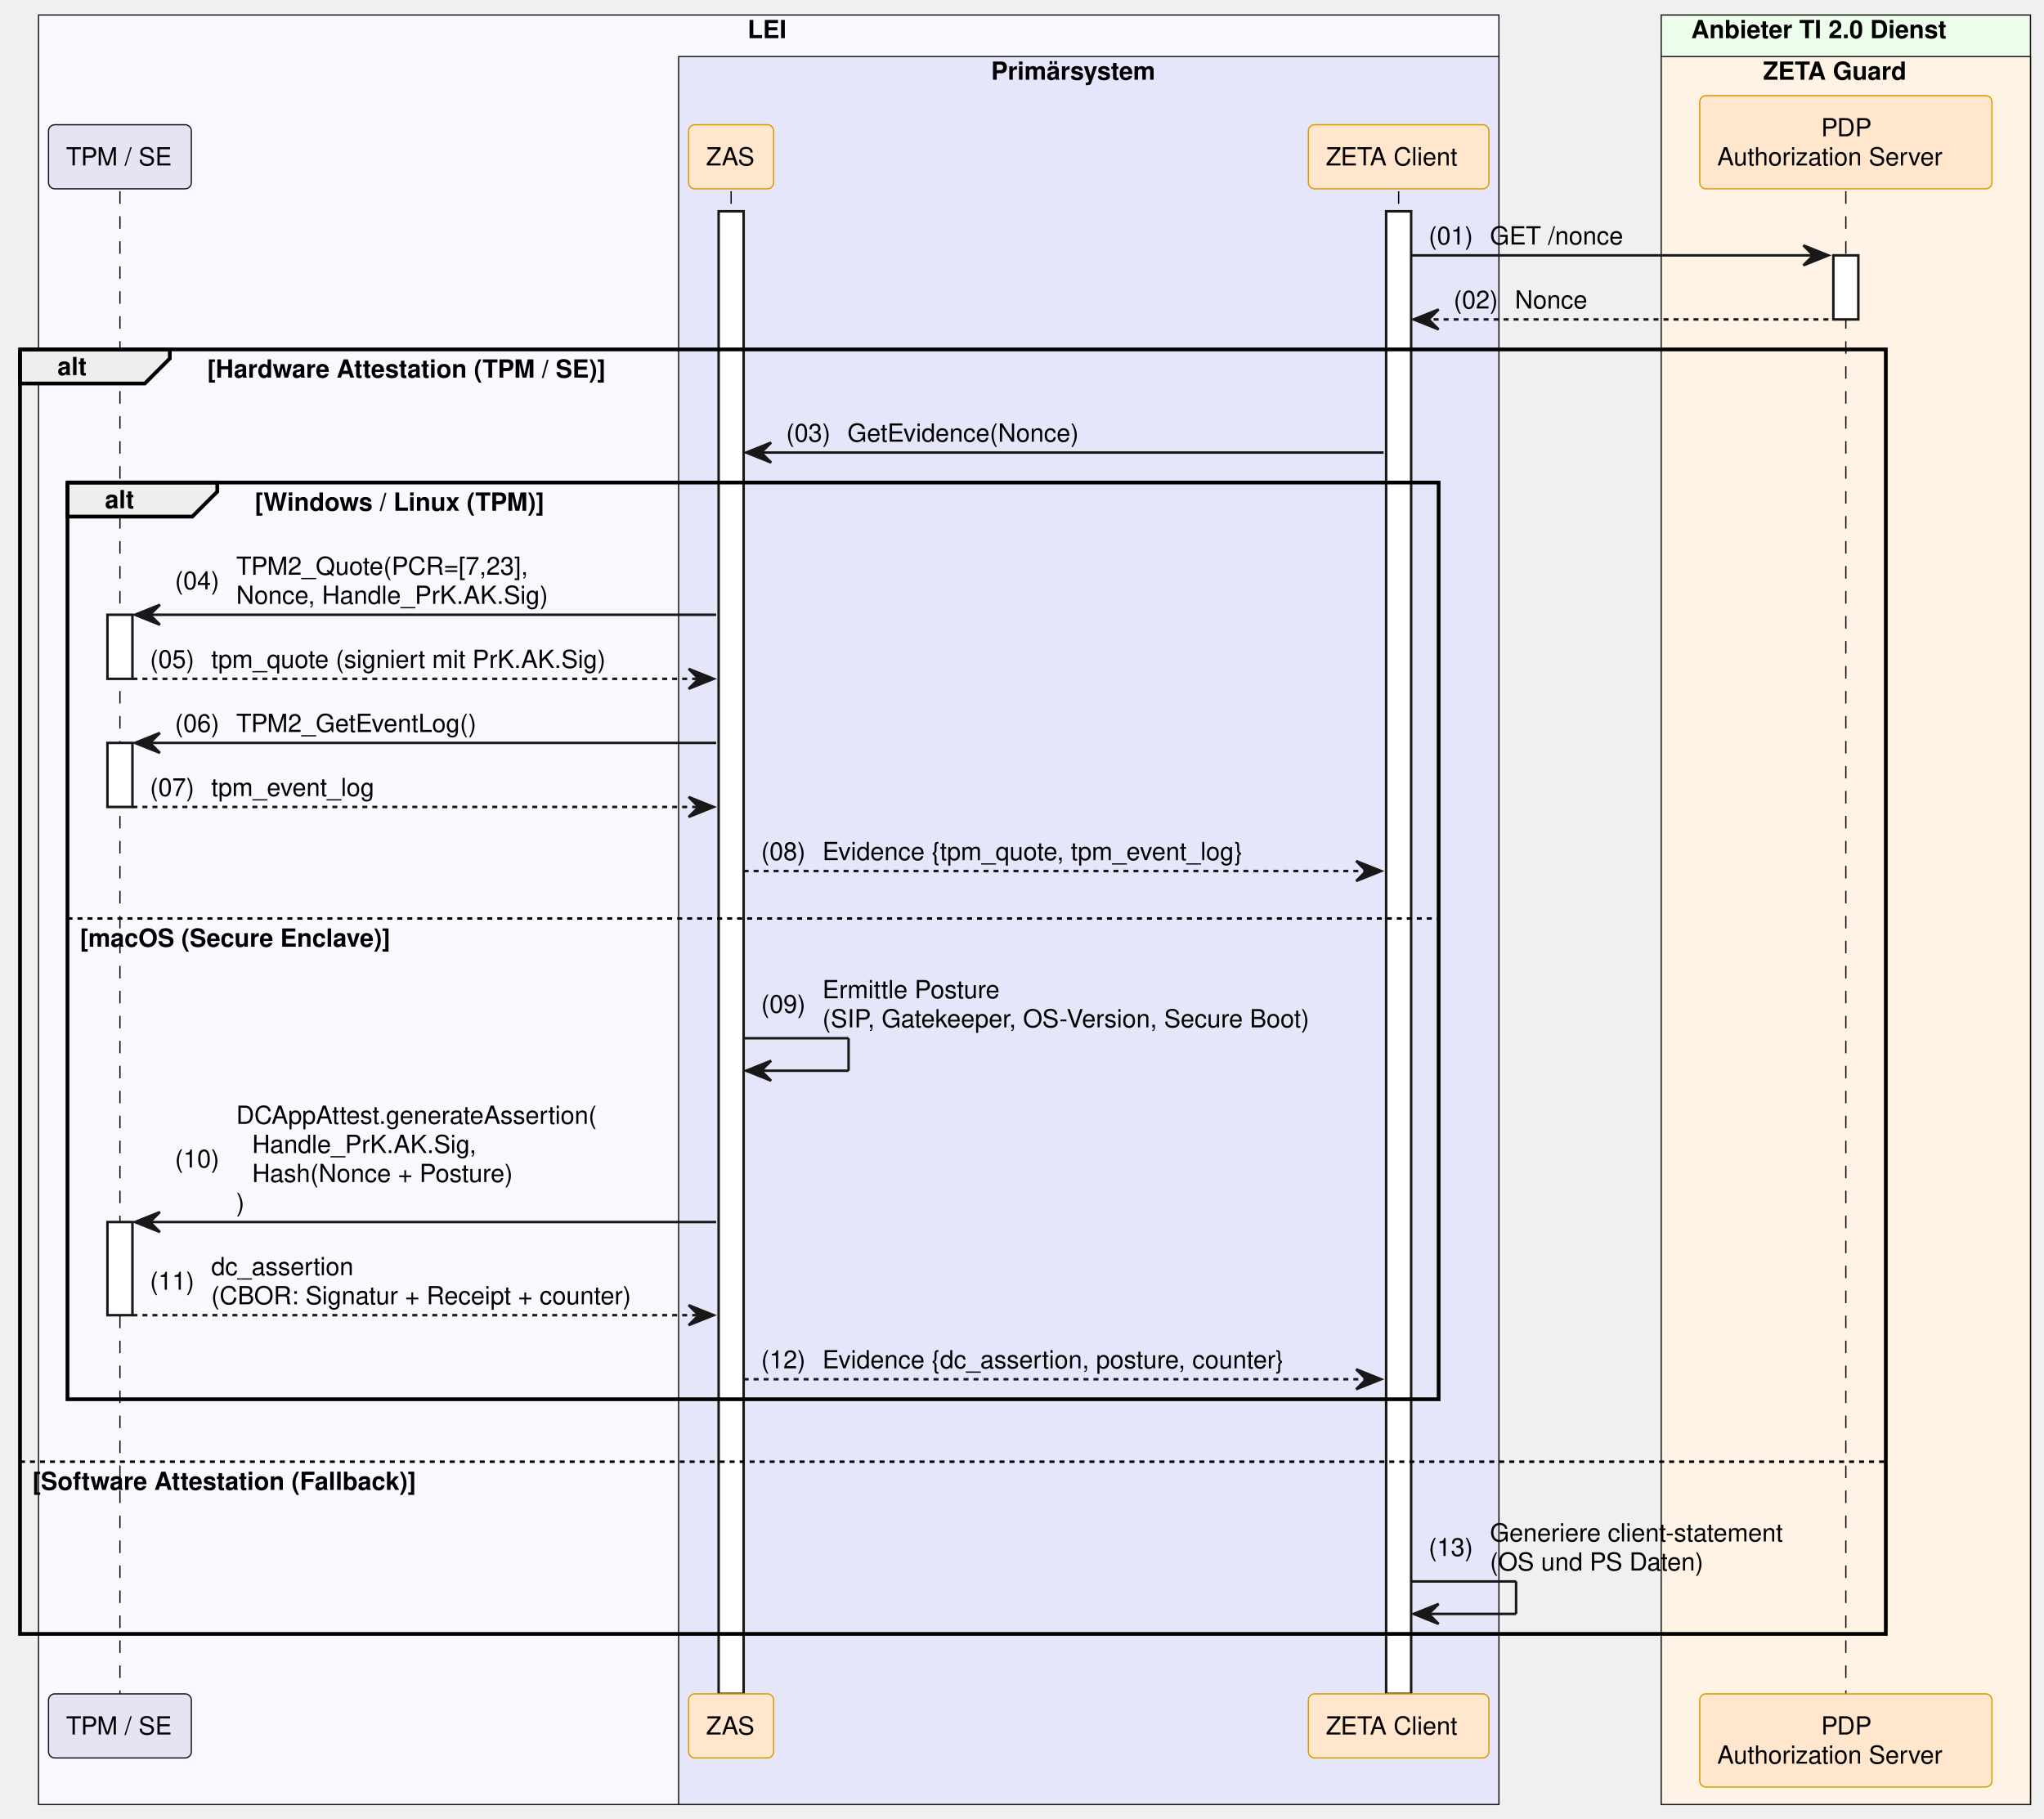
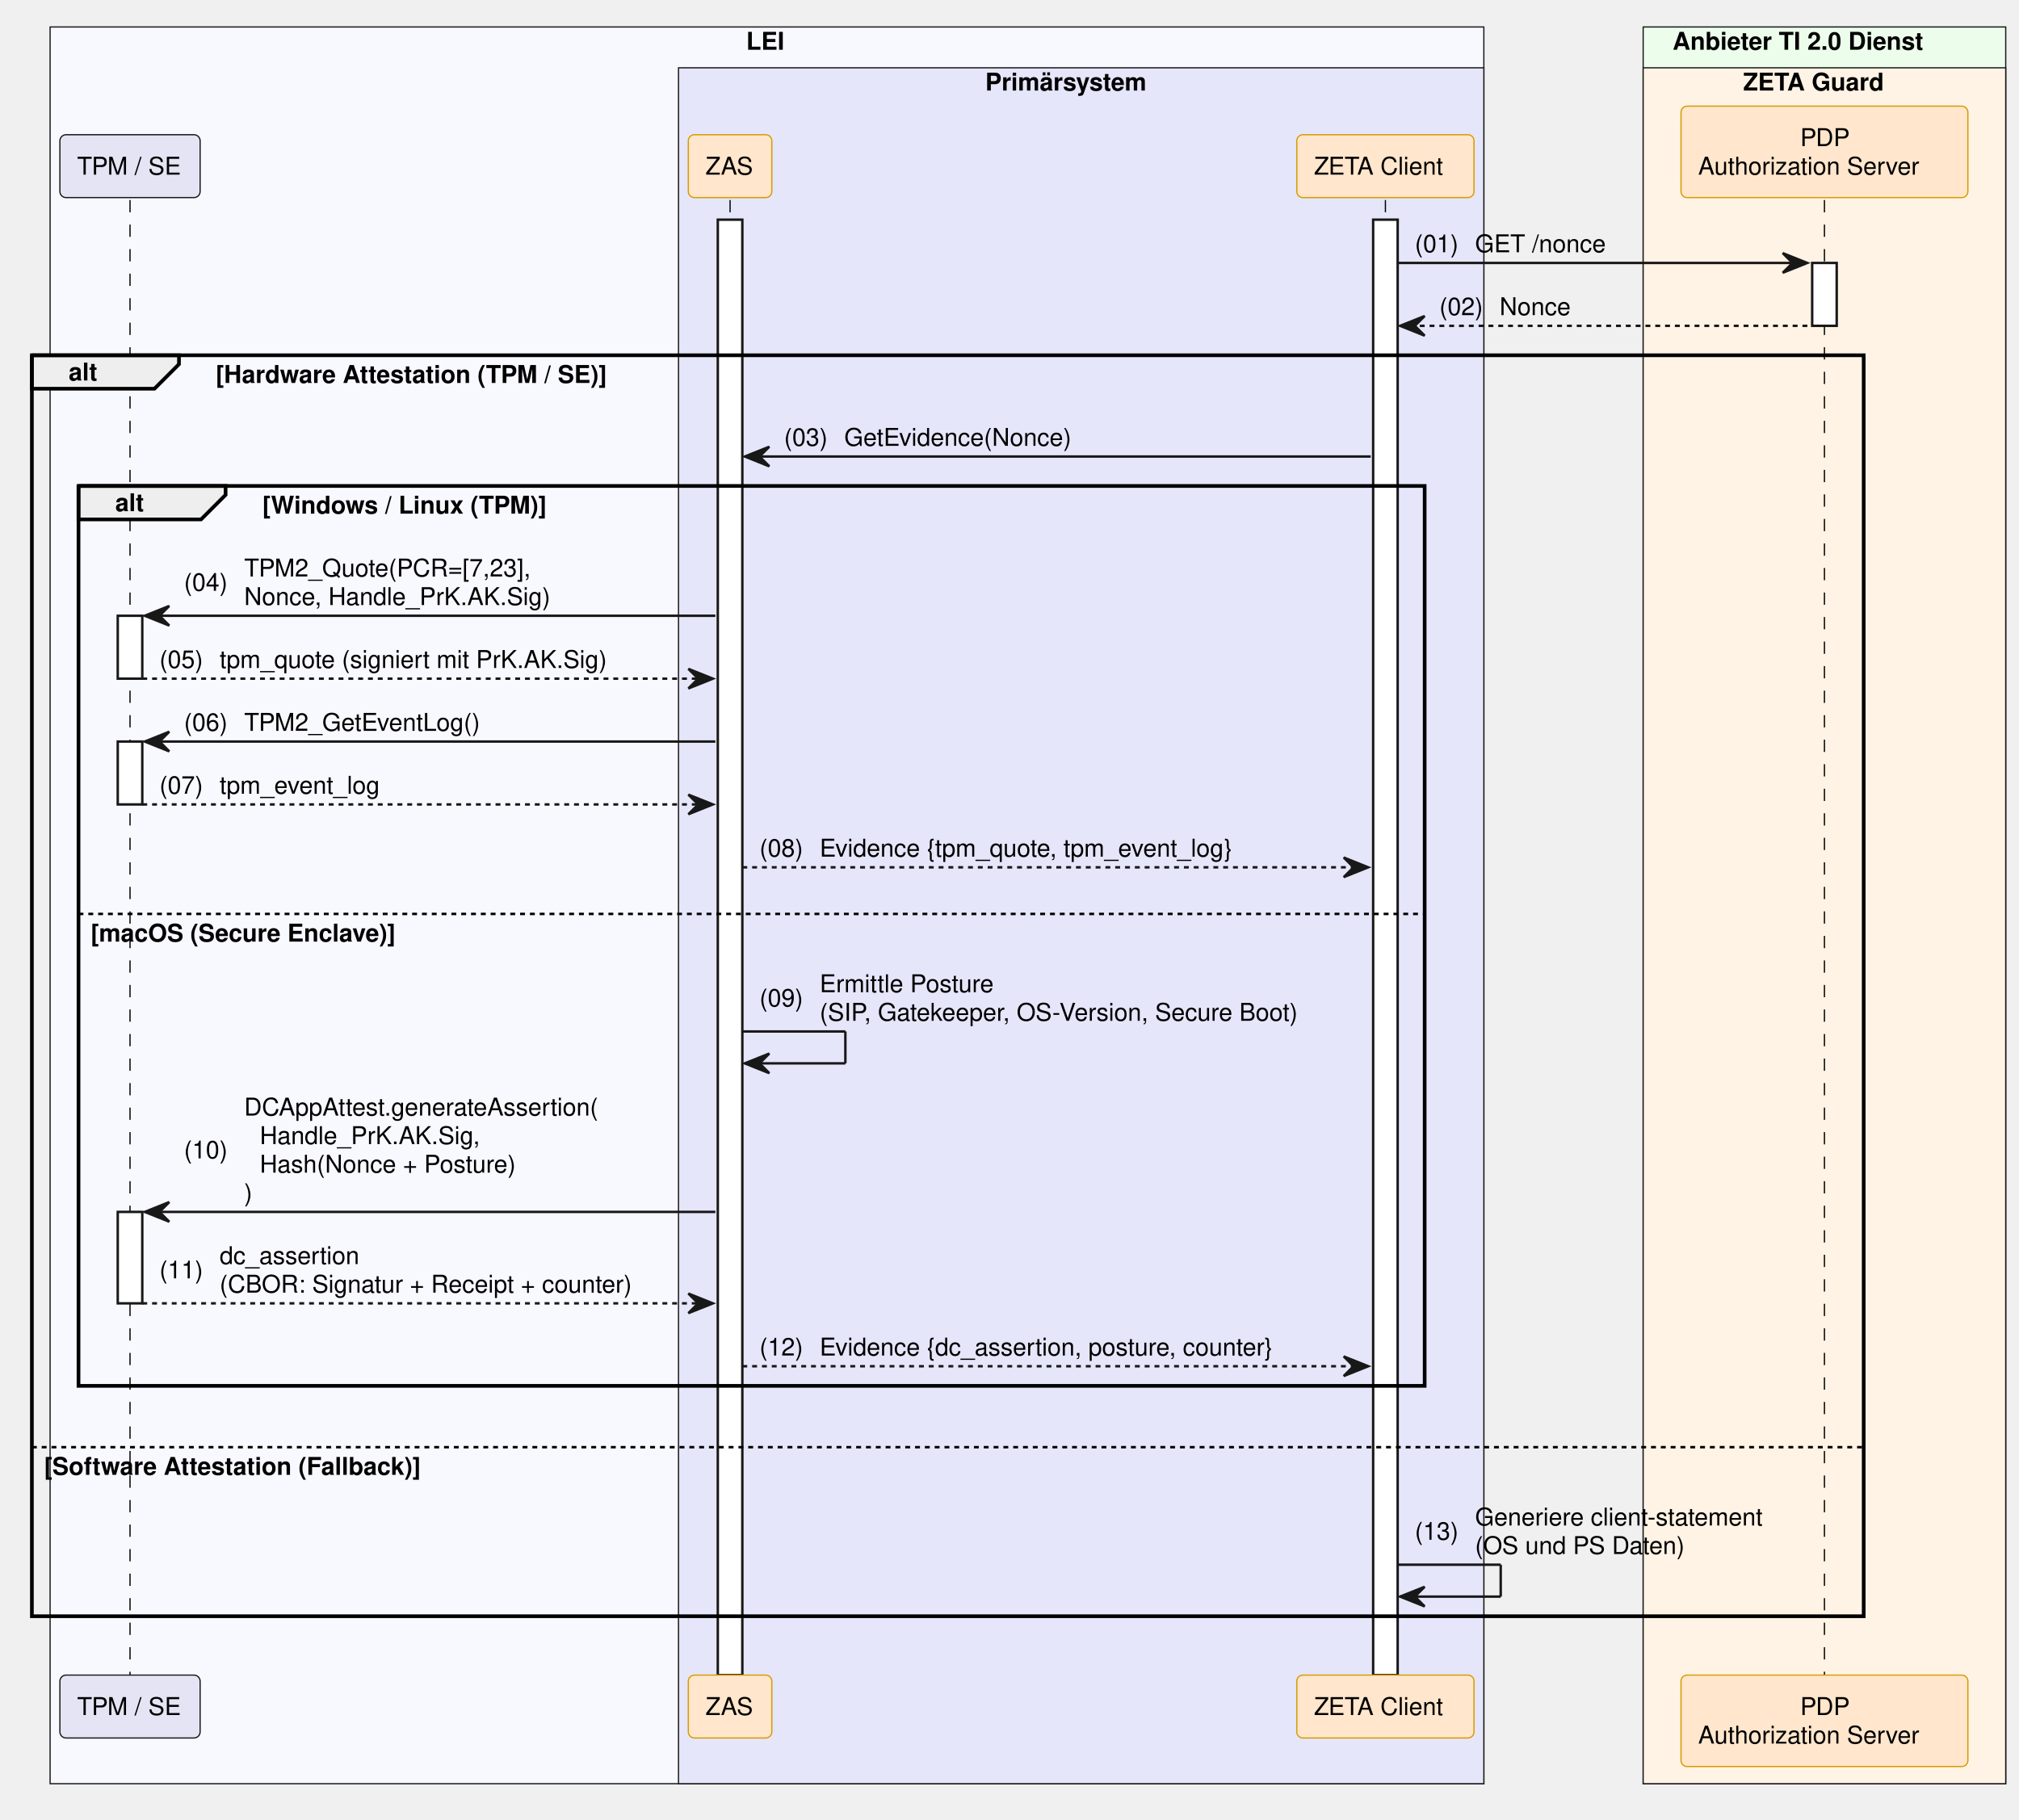
- <svg xmlns="http://www.w3.org/2000/svg" contentStyleType="text/css" data-diagram-type="SEQUENCE" height="728px" preserveAspectRatio="none" style="width:818px;height:728px;background:#FFFFFF;" version="1.1" viewBox="0 0 818 728" width="818px" zoomAndPan="magnify">
+ <svg xmlns="http://www.w3.org/2000/svg" contentStyleType="text/css" data-diagram-type="SEQUENCE" height="742px" preserveAspectRatio="none" style="width:823px;height:742px;background:#FFFFFF;" version="1.1" viewBox="0 0 823 742" width="823px" zoomAndPan="magnify">
  <defs />
  <g>
-     <rect fill="#F8F8FF" height="716.219" style="stroke:#181818;stroke-width:0.5;" width="584.436" x="15.42" y="6" />
-     <text fill="#000000" font-family="Helvetica" font-size="10" font-weight="bold" x="299.176" y="15.282">LEI</text>
-     <rect fill="#E6E6FA" height="699.578" style="stroke:#181818;stroke-width:0.5;" width="328.279" x="271.577" y="22.641" />
-     <text fill="#000000" font-family="Helvetica" font-size="10" font-weight="bold" x="396.62" y="31.923">Primärsystem</text>
-     <rect fill="#EDFDEC" height="716.219" style="stroke:#181818;stroke-width:0.5;" width="147.784" x="664.802" y="6" />
-     <text fill="#000000" font-family="Helvetica" font-size="10" font-weight="bold" x="676.802" y="15.282">Anbieter TI 2.0 Dienst</text>
-     <rect fill="#FFF3E5" height="699.578" style="stroke:#181818;stroke-width:0.5;" width="147.784" x="664.802" y="22.641" />
-     <text fill="#000000" font-family="Helvetica" font-size="10" font-weight="bold" x="705.55" y="31.923">ZETA Guard</text>
+     <rect fill="#F8F8FF" height="716.219" style="stroke:#181818;stroke-width:0.5;" width="584.436" x="20.42" y="11" />
+     <text fill="#000000" font-family="Helvetica" font-size="10" font-weight="700" x="304.176" y="20.282">LEI</text>
+     <rect fill="#E6E6FA" height="699.578" style="stroke:#181818;stroke-width:0.5;" width="328.279" x="276.577" y="27.641" />
+     <text fill="#000000" font-family="Helvetica" font-size="10" font-weight="700" x="401.62" y="36.923">Primärsystem</text>
+     <rect fill="#EDFDEC" height="716.219" style="stroke:#181818;stroke-width:0.5;" width="147.784" x="669.802" y="11" />
+     <text fill="#000000" font-family="Helvetica" font-size="10" font-weight="700" x="681.802" y="20.282">Anbieter TI 2.0 Dienst</text>
+     <rect fill="#FFF3E5" height="699.578" style="stroke:#181818;stroke-width:0.5;" width="147.784" x="669.802" y="27.641" />
+     <text fill="#000000" font-family="Helvetica" font-size="10" font-weight="700" x="710.55" y="36.923">ZETA Guard</text>
    <g>
-       <rect fill="#000000" fill-opacity="0" height="601.375" width="8" x="44.5" y="76.562" />
-       <line style="stroke:#000000;stroke-width:0.5;stroke-dasharray:5,5;" x1="48" x2="48" y1="76.562" y2="677.938" />
+       <rect fill="#000000" fill-opacity="0" height="601.375" width="8" x="49.5" y="81.562" />
+       <line style="stroke:#000000;stroke-width:0.5;stroke-dasharray:5,5;" x1="53" x2="53" y1="81.562" y2="682.938" />
    </g>
    <g>
-       <rect fill="#FFFFFF" height="25.641" style="stroke:#181818;stroke-width:1;" width="10" x="43" y="246.047" />
+       <rect fill="#FFFFFF" height="25.641" style="stroke:#181818;stroke-width:1;" width="10" x="48" y="251.047" />
    </g>
    <g>
-       <rect fill="#FFFFFF" height="25.641" style="stroke:#181818;stroke-width:1;" width="10" x="43" y="297.328" />
+       <rect fill="#FFFFFF" height="25.641" style="stroke:#181818;stroke-width:1;" width="10" x="48" y="302.328" />
    </g>
    <g>
-       <rect fill="#FFFFFF" height="37.281" style="stroke:#181818;stroke-width:1;" width="10" x="43" y="489.094" />
+       <rect fill="#FFFFFF" height="37.281" style="stroke:#181818;stroke-width:1;" width="10" x="48" y="494.094" />
    </g>
    <g>
-       <rect fill="#000000" fill-opacity="0" height="601.375" width="8" x="289.097" y="76.562" />
-       <line style="stroke:#000000;stroke-width:0.5;stroke-dasharray:5,5;" x1="292.597" x2="292.597" y1="76.562" y2="677.938" />
+       <rect fill="#000000" fill-opacity="0" height="601.375" width="8" x="294.097" y="81.562" />
+       <line style="stroke:#000000;stroke-width:0.5;stroke-dasharray:5,5;" x1="297.597" x2="297.597" y1="81.562" y2="682.938" />
    </g>
    <g>
-       <rect fill="#FFFFFF" height="593.375" style="stroke:#181818;stroke-width:1;" width="10" x="287.597" y="84.562" />
+       <rect fill="#FFFFFF" height="593.375" style="stroke:#181818;stroke-width:1;" width="10" x="292.597" y="89.562" />
    </g>
    <g>
-       <rect fill="#000000" fill-opacity="0" height="601.375" width="8" x="556.232" y="76.562" />
-       <line style="stroke:#000000;stroke-width:0.5;stroke-dasharray:5,5;" x1="559.732" x2="559.732" y1="76.562" y2="677.938" />
+       <rect fill="#000000" fill-opacity="0" height="601.375" width="8" x="561.232" y="81.562" />
+       <line style="stroke:#000000;stroke-width:0.5;stroke-dasharray:5,5;" x1="564.732" x2="564.732" y1="81.562" y2="682.938" />
    </g>
    <g>
-       <rect fill="#FFFFFF" height="593.375" style="stroke:#181818;stroke-width:1;" width="10" x="554.732" y="84.562" />
+       <rect fill="#FFFFFF" height="593.375" style="stroke:#181818;stroke-width:1;" width="10" x="559.732" y="89.562" />
    </g>
    <g>
-       <rect fill="#000000" fill-opacity="0" height="601.375" width="8" x="735.194" y="76.562" />
-       <line style="stroke:#000000;stroke-width:0.5;stroke-dasharray:5,5;" x1="738.694" x2="738.694" y1="76.562" y2="677.938" />
+       <rect fill="#000000" fill-opacity="0" height="601.375" width="8" x="740.194" y="81.562" />
+       <line style="stroke:#000000;stroke-width:0.5;stroke-dasharray:5,5;" x1="743.694" x2="743.694" y1="81.562" y2="682.938" />
    </g>
    <g>
-       <rect fill="#FFFFFF" height="25.641" style="stroke:#181818;stroke-width:1;" width="10" x="733.694" y="102.203" />
+       <rect fill="#FFFFFF" height="25.641" style="stroke:#181818;stroke-width:1;" width="10" x="738.694" y="107.203" />
    </g>
-     <rect fill="#E4E4F4" height="25.641" rx="2.5" ry="2.5" style="stroke:#181818;stroke-width:0.5;" width="57.159" x="19.42" y="49.922" />
-     <text fill="#000000" font-family="Helvetica" font-size="10" x="26.42" y="66.204">TPM / SE</text>
-     <rect fill="#FFE6CC" height="25.641" rx="2.5" ry="2.5" style="stroke:#D79B00;stroke-width:0.5;" width="34.039" x="275.577" y="49.922" />
-     <text fill="#000000" font-family="Helvetica" font-size="10" x="282.577" y="66.204">ZAS</text>
-     <rect fill="#FFE6CC" height="25.641" rx="2.5" ry="2.5" style="stroke:#D79B00;stroke-width:0.5;" width="72.247" x="523.609" y="49.922" />
-     <text fill="#000000" font-family="Helvetica" font-size="10" x="530.609" y="66.204">ZETA Client</text>
-     <rect fill="#FFE6CC" height="37.281" rx="2.5" ry="2.5" style="stroke:#D79B00;stroke-width:0.5;" width="116.949" x="680.22" y="38.281" />
-     <text fill="#000000" font-family="Helvetica" font-size="10" x="728.814" y="54.563">PDP</text>
-     <text fill="#000000" font-family="Helvetica" font-size="10" x="687.22" y="66.204">Authorization Server</text>
-     <rect fill="#E4E4F4" height="25.641" rx="2.5" ry="2.5" style="stroke:#181818;stroke-width:0.5;" width="57.159" x="19.42" y="677.938" />
-     <text fill="#000000" font-family="Helvetica" font-size="10" x="26.42" y="694.22">TPM / SE</text>
-     <rect fill="#FFE6CC" height="25.641" rx="2.5" ry="2.5" style="stroke:#D79B00;stroke-width:0.5;" width="34.039" x="275.577" y="677.938" />
-     <text fill="#000000" font-family="Helvetica" font-size="10" x="282.577" y="694.22">ZAS</text>
-     <rect fill="#FFE6CC" height="25.641" rx="2.5" ry="2.5" style="stroke:#D79B00;stroke-width:0.5;" width="72.247" x="523.609" y="677.938" />
-     <text fill="#000000" font-family="Helvetica" font-size="10" x="530.609" y="694.22">ZETA Client</text>
-     <rect fill="#FFE6CC" height="37.281" rx="2.5" ry="2.5" style="stroke:#D79B00;stroke-width:0.5;" width="116.949" x="680.22" y="677.938" />
-     <text fill="#000000" font-family="Helvetica" font-size="10" x="728.814" y="694.22">PDP</text>
-     <text fill="#000000" font-family="Helvetica" font-size="10" x="687.22" y="705.86">Authorization Server</text>
-     <polygon fill="#181818" points="721.694,98.203,731.694,102.203,721.694,106.203,725.694,102.203" style="stroke:#181818;stroke-width:1;" />
-     <line style="stroke:#181818;stroke-width:1;" x1="564.732" x2="727.694" y1="102.203" y2="102.203" />
-     <text fill="#000000" font-family="Helvetica" font-size="10" x="571.732" y="97.845">(01)</text>
-     <text fill="#000000" font-family="Helvetica" font-size="10" x="596.26" y="97.845">GET /nonce</text>
-     <polygon fill="#181818" points="575.732,123.844,565.732,127.844,575.732,131.844,571.732,127.844" style="stroke:#181818;stroke-width:1;" />
-     <line style="stroke:#181818;stroke-width:1;stroke-dasharray:2,2;" x1="569.732" x2="732.694" y1="127.844" y2="127.844" />
-     <text fill="#000000" font-family="Helvetica" font-size="10" x="581.732" y="123.485">(02)</text>
-     <text fill="#000000" font-family="Helvetica" font-size="10" x="606.26" y="123.485">Nonce</text>
-     <path d="M8,139.844 L67.956,139.844 L67.956,143.484 L57.956,153.484 L8,153.484 L8,139.844" fill="#EEEEEE" style="stroke:#000000;stroke-width:1.5;" />
-     <rect fill="none" height="514.094" style="stroke:#000000;stroke-width:1.5;" width="746.694" x="8" y="139.844" />
-     <text fill="#000000" font-family="Helvetica" font-size="10" font-weight="bold" x="23" y="150.126">alt</text>
-     <text fill="#000000" font-family="Helvetica" font-size="10" font-weight="bold" x="82.956" y="151.126">[Hardware Attestation (TPM / SE)]</text>
-     <line style="stroke:#000000;stroke-width:1;stroke-dasharray:2,2;" x1="8" x2="754.694" y1="585.016" y2="585.016" />
-     <text fill="#000000" font-family="Helvetica" font-size="10" font-weight="bold" x="13" y="596.298">[Software Attestation (Fallback)]</text>
-     <polygon fill="#181818" points="308.597,177.125,298.597,181.125,308.597,185.125,304.597,181.125" style="stroke:#181818;stroke-width:1;" />
-     <line style="stroke:#181818;stroke-width:1;" x1="302.597" x2="553.732" y1="181.125" y2="181.125" />
-     <text fill="#000000" font-family="Helvetica" font-size="10" x="314.597" y="176.767">(03)</text>
-     <text fill="#000000" font-family="Helvetica" font-size="10" x="339.124" y="176.767">GetEvidence(Nonce)</text>
-     <path d="M27,193.125 L86.956,193.125 L86.956,196.766 L76.956,206.766 L27,206.766 L27,193.125" fill="#EEEEEE" style="stroke:#000000;stroke-width:1.5;" />
-     <rect fill="none" height="366.891" style="stroke:#000000;stroke-width:1.5;" width="548.732" x="27" y="193.125" />
-     <text fill="#000000" font-family="Helvetica" font-size="10" font-weight="bold" x="42" y="203.407">alt</text>
-     <text fill="#000000" font-family="Helvetica" font-size="10" font-weight="bold" x="101.956" y="204.407">[Windows / Linux (TPM)]</text>
-     <line style="stroke:#000000;stroke-width:1;stroke-dasharray:2,2;" x1="27" x2="575.732" y1="367.609" y2="367.609" />
-     <text fill="#000000" font-family="Helvetica" font-size="10" font-weight="bold" x="32" y="378.892">[macOS (Secure Enclave)]</text>
-     <polygon fill="#181818" points="64,242.047,54,246.047,64,250.047,60,246.047" style="stroke:#181818;stroke-width:1;" />
-     <line style="stroke:#181818;stroke-width:1;" x1="58" x2="286.597" y1="246.047" y2="246.047" />
-     <text fill="#000000" font-family="Helvetica" font-size="10" x="70" y="235.868">(04)</text>
-     <text fill="#000000" font-family="Helvetica" font-size="10" x="94.527" y="230.048">TPM2_Quote(PCR=[7,23],</text>
-     <text fill="#000000" font-family="Helvetica" font-size="10" x="94.527" y="241.689">Nonce, Handle_PrK.AK.Sig)</text>
-     <polygon fill="#181818" points="275.597,267.688,285.597,271.688,275.597,275.688,279.597,271.688" style="stroke:#181818;stroke-width:1;" />
-     <line style="stroke:#181818;stroke-width:1;stroke-dasharray:2,2;" x1="53" x2="281.597" y1="271.688" y2="271.688" />
-     <text fill="#000000" font-family="Helvetica" font-size="10" x="60" y="267.329">(05)</text>
-     <text fill="#000000" font-family="Helvetica" font-size="10" x="84.527" y="267.329">tpm_quote (signiert mit PrK.AK.Sig)</text>
-     <polygon fill="#181818" points="64,293.328,54,297.328,64,301.328,60,297.328" style="stroke:#181818;stroke-width:1;" />
-     <line style="stroke:#181818;stroke-width:1;" x1="58" x2="286.597" y1="297.328" y2="297.328" />
-     <text fill="#000000" font-family="Helvetica" font-size="10" x="70" y="292.97">(06)</text>
-     <text fill="#000000" font-family="Helvetica" font-size="10" x="94.527" y="292.97">TPM2_GetEventLog()</text>
-     <polygon fill="#181818" points="275.597,318.969,285.597,322.969,275.597,326.969,279.597,322.969" style="stroke:#181818;stroke-width:1;" />
-     <line style="stroke:#181818;stroke-width:1;stroke-dasharray:2,2;" x1="53" x2="281.597" y1="322.969" y2="322.969" />
-     <text fill="#000000" font-family="Helvetica" font-size="10" x="60" y="318.61">(07)</text>
-     <text fill="#000000" font-family="Helvetica" font-size="10" x="84.527" y="318.61">tpm_event_log</text>
-     <polygon fill="#181818" points="542.732,344.609,552.732,348.609,542.732,352.609,546.732,348.609" style="stroke:#181818;stroke-width:1;" />
-     <line style="stroke:#181818;stroke-width:1;stroke-dasharray:2,2;" x1="297.597" x2="548.732" y1="348.609" y2="348.609" />
-     <text fill="#000000" font-family="Helvetica" font-size="10" x="304.597" y="344.251">(08)</text>
-     <text fill="#000000" font-family="Helvetica" font-size="10" x="329.124" y="344.251">Evidence {tpm_quote, tpm_event_log}</text>
-     <line style="stroke:#181818;stroke-width:1;" x1="297.597" x2="339.597" y1="415.531" y2="415.531" />
-     <line style="stroke:#181818;stroke-width:1;" x1="339.597" x2="339.597" y1="415.531" y2="428.531" />
-     <line style="stroke:#181818;stroke-width:1;" x1="298.597" x2="339.597" y1="428.531" y2="428.531" />
-     <polygon fill="#181818" points="308.597,424.531,298.597,428.531,308.597,432.531,304.597,428.531" style="stroke:#181818;stroke-width:1;" />
-     <text fill="#000000" font-family="Helvetica" font-size="10" x="304.597" y="405.353">(09)</text>
-     <text fill="#000000" font-family="Helvetica" font-size="10" x="329.124" y="399.532">Ermittle Posture</text>
-     <text fill="#000000" font-family="Helvetica" font-size="10" x="329.124" y="411.173">(SIP, Gatekeeper, OS-Version, Secure Boot)</text>
-     <polygon fill="#181818" points="64,485.094,54,489.094,64,493.094,60,489.094" style="stroke:#181818;stroke-width:1;" />
-     <line style="stroke:#181818;stroke-width:1;" x1="58" x2="286.597" y1="489.094" y2="489.094" />
-     <text fill="#000000" font-family="Helvetica" font-size="10" x="70" y="467.274">(10)</text>
-     <text fill="#000000" font-family="Helvetica" font-size="10" x="94.527" y="449.813">DCAppAttest.generateAssertion(</text>
-     <text fill="#000000" font-family="Helvetica" font-size="10" x="100.885" y="461.454">Handle_PrK.AK.Sig,</text>
-     <text fill="#000000" font-family="Helvetica" font-size="10" x="100.885" y="473.095">Hash(Nonce + Posture)</text>
-     <text fill="#000000" font-family="Helvetica" font-size="10" x="94.527" y="484.735">)</text>
-     <polygon fill="#181818" points="275.597,522.375,285.597,526.375,275.597,530.375,279.597,526.375" style="stroke:#181818;stroke-width:1;" />
-     <line style="stroke:#181818;stroke-width:1;stroke-dasharray:2,2;" x1="53" x2="281.597" y1="526.375" y2="526.375" />
-     <text fill="#000000" font-family="Helvetica" font-size="10" x="60" y="516.196">(11)</text>
-     <text fill="#000000" font-family="Helvetica" font-size="10" x="84.527" y="510.376">dc_assertion</text>
-     <text fill="#000000" font-family="Helvetica" font-size="10" x="84.527" y="522.017">(CBOR: Signatur + Receipt + counter)</text>
-     <polygon fill="#181818" points="542.732,548.016,552.732,552.016,542.732,556.016,546.732,552.016" style="stroke:#181818;stroke-width:1;" />
-     <line style="stroke:#181818;stroke-width:1;stroke-dasharray:2,2;" x1="297.597" x2="548.732" y1="552.016" y2="552.016" />
-     <text fill="#000000" font-family="Helvetica" font-size="10" x="304.597" y="547.657">(12)</text>
-     <text fill="#000000" font-family="Helvetica" font-size="10" x="329.124" y="547.657">Evidence {dc_assertion, posture, counter}</text>
-     <line style="stroke:#181818;stroke-width:1;" x1="564.732" x2="606.732" y1="632.938" y2="632.938" />
-     <line style="stroke:#181818;stroke-width:1;" x1="606.732" x2="606.732" y1="632.938" y2="645.938" />
-     <line style="stroke:#181818;stroke-width:1;" x1="565.732" x2="606.732" y1="645.938" y2="645.938" />
-     <polygon fill="#181818" points="575.732,641.938,565.732,645.938,575.732,649.938,571.732,645.938" style="stroke:#181818;stroke-width:1;" />
-     <text fill="#000000" font-family="Helvetica" font-size="10" x="571.732" y="622.759">(13)</text>
-     <text fill="#000000" font-family="Helvetica" font-size="10" x="596.26" y="616.938">Generiere client-statement</text>
-     <text fill="#000000" font-family="Helvetica" font-size="10" x="596.26" y="628.579">(OS und PS Daten)</text>
+     <rect fill="#E4E4F4" height="25.641" rx="2.5" ry="2.5" style="stroke:#181818;stroke-width:0.5;" width="57.159" x="24.42" y="54.922" />
+     <text fill="#000000" font-family="Helvetica" font-size="10" x="31.42" y="71.204">TPM / SE</text>
+     <rect fill="#FFE6CC" height="25.641" rx="2.5" ry="2.5" style="stroke:#D79B00;stroke-width:0.5;" width="34.039" x="280.577" y="54.922" />
+     <text fill="#000000" font-family="Helvetica" font-size="10" x="287.577" y="71.204">ZAS</text>
+     <rect fill="#FFE6CC" height="25.641" rx="2.5" ry="2.5" style="stroke:#D79B00;stroke-width:0.5;" width="72.247" x="528.609" y="54.922" />
+     <text fill="#000000" font-family="Helvetica" font-size="10" x="535.609" y="71.204">ZETA Client</text>
+     <rect fill="#FFE6CC" height="37.281" rx="2.5" ry="2.5" style="stroke:#D79B00;stroke-width:0.5;" width="116.949" x="685.22" y="43.281" />
+     <text fill="#000000" font-family="Helvetica" font-size="10" x="733.814" y="59.563">PDP</text>
+     <text fill="#000000" font-family="Helvetica" font-size="10" x="692.22" y="71.204">Authorization Server</text>
+     <rect fill="#E4E4F4" height="25.641" rx="2.5" ry="2.5" style="stroke:#181818;stroke-width:0.5;" width="57.159" x="24.42" y="682.938" />
+     <text fill="#000000" font-family="Helvetica" font-size="10" x="31.42" y="699.22">TPM / SE</text>
+     <rect fill="#FFE6CC" height="25.641" rx="2.5" ry="2.5" style="stroke:#D79B00;stroke-width:0.5;" width="34.039" x="280.577" y="682.938" />
+     <text fill="#000000" font-family="Helvetica" font-size="10" x="287.577" y="699.22">ZAS</text>
+     <rect fill="#FFE6CC" height="25.641" rx="2.5" ry="2.5" style="stroke:#D79B00;stroke-width:0.5;" width="72.247" x="528.609" y="682.938" />
+     <text fill="#000000" font-family="Helvetica" font-size="10" x="535.609" y="699.22">ZETA Client</text>
+     <rect fill="#FFE6CC" height="37.281" rx="2.5" ry="2.5" style="stroke:#D79B00;stroke-width:0.5;" width="116.949" x="685.22" y="682.938" />
+     <text fill="#000000" font-family="Helvetica" font-size="10" x="733.814" y="699.22">PDP</text>
+     <text fill="#000000" font-family="Helvetica" font-size="10" x="692.22" y="710.86">Authorization Server</text>
+     <polygon fill="#181818" points="726.694,103.203,736.694,107.203,726.694,111.203,730.694,107.203" style="stroke:#181818;stroke-width:1;" />
+     <line style="stroke:#181818;stroke-width:1;" x1="569.732" x2="732.694" y1="107.203" y2="107.203" />
+     <text fill="#000000" font-family="Helvetica" font-size="10" x="576.732" y="102.845">(01)</text>
+     <text fill="#000000" font-family="Helvetica" font-size="10" x="601.26" y="102.845">GET /nonce</text>
+     <polygon fill="#181818" points="580.732,128.844,570.732,132.844,580.732,136.844,576.732,132.844" style="stroke:#181818;stroke-width:1;" />
+     <line style="stroke:#181818;stroke-width:1;stroke-dasharray:2,2;" x1="574.732" x2="737.694" y1="132.844" y2="132.844" />
+     <text fill="#000000" font-family="Helvetica" font-size="10" x="586.732" y="128.485">(02)</text>
+     <text fill="#000000" font-family="Helvetica" font-size="10" x="611.26" y="128.485">Nonce</text>
+     <path d="M13,144.844 L72.956,144.844 L72.956,148.484 L62.956,158.484 L13,158.484 L13,144.844" fill="#EEEEEE" style="stroke:#000000;stroke-width:1.5;" />
+     <rect fill="none" height="514.094" style="stroke:#000000;stroke-width:1.5;" width="746.694" x="13" y="144.844" />
+     <text fill="#000000" font-family="Helvetica" font-size="10" font-weight="700" x="28" y="155.126">alt</text>
+     <text fill="#000000" font-family="Helvetica" font-size="10" font-weight="700" x="87.956" y="156.126">[Hardware Attestation (TPM / SE)]</text>
+     <line style="stroke:#000000;stroke-width:1;stroke-dasharray:2,2;" x1="13" x2="759.694" y1="590.016" y2="590.016" />
+     <text fill="#000000" font-family="Helvetica" font-size="10" font-weight="700" x="18" y="601.298">[Software Attestation (Fallback)]</text>
+     <polygon fill="#181818" points="313.597,182.125,303.597,186.125,313.597,190.125,309.597,186.125" style="stroke:#181818;stroke-width:1;" />
+     <line style="stroke:#181818;stroke-width:1;" x1="307.597" x2="558.732" y1="186.125" y2="186.125" />
+     <text fill="#000000" font-family="Helvetica" font-size="10" x="319.597" y="181.767">(03)</text>
+     <text fill="#000000" font-family="Helvetica" font-size="10" x="344.124" y="181.767">GetEvidence(Nonce)</text>
+     <path d="M32,198.125 L91.956,198.125 L91.956,201.766 L81.956,211.766 L32,211.766 L32,198.125" fill="#EEEEEE" style="stroke:#000000;stroke-width:1.5;" />
+     <rect fill="none" height="366.891" style="stroke:#000000;stroke-width:1.5;" width="548.732" x="32" y="198.125" />
+     <text fill="#000000" font-family="Helvetica" font-size="10" font-weight="700" x="47" y="208.407">alt</text>
+     <text fill="#000000" font-family="Helvetica" font-size="10" font-weight="700" x="106.956" y="209.407">[Windows / Linux (TPM)]</text>
+     <line style="stroke:#000000;stroke-width:1;stroke-dasharray:2,2;" x1="32" x2="580.732" y1="372.609" y2="372.609" />
+     <text fill="#000000" font-family="Helvetica" font-size="10" font-weight="700" x="37" y="383.892">[macOS (Secure Enclave)]</text>
+     <polygon fill="#181818" points="69,247.047,59,251.047,69,255.047,65,251.047" style="stroke:#181818;stroke-width:1;" />
+     <line style="stroke:#181818;stroke-width:1;" x1="63" x2="291.597" y1="251.047" y2="251.047" />
+     <text fill="#000000" font-family="Helvetica" font-size="10" x="75" y="240.868">(04)</text>
+     <text fill="#000000" font-family="Helvetica" font-size="10" x="99.527" y="235.048">TPM2_Quote(PCR=[7,23],</text>
+     <text fill="#000000" font-family="Helvetica" font-size="10" x="99.527" y="246.689">Nonce, Handle_PrK.AK.Sig)</text>
+     <polygon fill="#181818" points="280.597,272.688,290.597,276.688,280.597,280.688,284.597,276.688" style="stroke:#181818;stroke-width:1;" />
+     <line style="stroke:#181818;stroke-width:1;stroke-dasharray:2,2;" x1="58" x2="286.597" y1="276.688" y2="276.688" />
+     <text fill="#000000" font-family="Helvetica" font-size="10" x="65" y="272.329">(05)</text>
+     <text fill="#000000" font-family="Helvetica" font-size="10" x="89.527" y="272.329">tpm_quote (signiert mit PrK.AK.Sig)</text>
+     <polygon fill="#181818" points="69,298.328,59,302.328,69,306.328,65,302.328" style="stroke:#181818;stroke-width:1;" />
+     <line style="stroke:#181818;stroke-width:1;" x1="63" x2="291.597" y1="302.328" y2="302.328" />
+     <text fill="#000000" font-family="Helvetica" font-size="10" x="75" y="297.97">(06)</text>
+     <text fill="#000000" font-family="Helvetica" font-size="10" x="99.527" y="297.97">TPM2_GetEventLog()</text>
+     <polygon fill="#181818" points="280.597,323.969,290.597,327.969,280.597,331.969,284.597,327.969" style="stroke:#181818;stroke-width:1;" />
+     <line style="stroke:#181818;stroke-width:1;stroke-dasharray:2,2;" x1="58" x2="286.597" y1="327.969" y2="327.969" />
+     <text fill="#000000" font-family="Helvetica" font-size="10" x="65" y="323.61">(07)</text>
+     <text fill="#000000" font-family="Helvetica" font-size="10" x="89.527" y="323.61">tpm_event_log</text>
+     <polygon fill="#181818" points="547.732,349.609,557.732,353.609,547.732,357.609,551.732,353.609" style="stroke:#181818;stroke-width:1;" />
+     <line style="stroke:#181818;stroke-width:1;stroke-dasharray:2,2;" x1="302.597" x2="553.732" y1="353.609" y2="353.609" />
+     <text fill="#000000" font-family="Helvetica" font-size="10" x="309.597" y="349.251">(08)</text>
+     <text fill="#000000" font-family="Helvetica" font-size="10" x="334.124" y="349.251">Evidence {tpm_quote, tpm_event_log}</text>
+     <line style="stroke:#181818;stroke-width:1;" x1="302.597" x2="344.597" y1="420.531" y2="420.531" />
+     <line style="stroke:#181818;stroke-width:1;" x1="344.597" x2="344.597" y1="420.531" y2="433.531" />
+     <line style="stroke:#181818;stroke-width:1;" x1="303.597" x2="344.597" y1="433.531" y2="433.531" />
+     <polygon fill="#181818" points="313.597,429.531,303.597,433.531,313.597,437.531,309.597,433.531" style="stroke:#181818;stroke-width:1;" />
+     <text fill="#000000" font-family="Helvetica" font-size="10" x="309.597" y="410.353">(09)</text>
+     <text fill="#000000" font-family="Helvetica" font-size="10" x="334.124" y="404.532">Ermittle Posture</text>
+     <text fill="#000000" font-family="Helvetica" font-size="10" x="334.124" y="416.173">(SIP, Gatekeeper, OS-Version, Secure Boot)</text>
+     <polygon fill="#181818" points="69,490.094,59,494.094,69,498.094,65,494.094" style="stroke:#181818;stroke-width:1;" />
+     <line style="stroke:#181818;stroke-width:1;" x1="63" x2="291.597" y1="494.094" y2="494.094" />
+     <text fill="#000000" font-family="Helvetica" font-size="10" x="75" y="472.274">(10)</text>
+     <text fill="#000000" font-family="Helvetica" font-size="10" x="99.527" y="454.813">DCAppAttest.generateAssertion(</text>
+     <text fill="#000000" font-family="Helvetica" font-size="10" x="105.885" y="466.454">Handle_PrK.AK.Sig,</text>
+     <text fill="#000000" font-family="Helvetica" font-size="10" x="105.885" y="478.095">Hash(Nonce + Posture)</text>
+     <text fill="#000000" font-family="Helvetica" font-size="10" x="99.527" y="489.735">)</text>
+     <polygon fill="#181818" points="280.597,527.375,290.597,531.375,280.597,535.375,284.597,531.375" style="stroke:#181818;stroke-width:1;" />
+     <line style="stroke:#181818;stroke-width:1;stroke-dasharray:2,2;" x1="58" x2="286.597" y1="531.375" y2="531.375" />
+     <text fill="#000000" font-family="Helvetica" font-size="10" x="65" y="521.196">(11)</text>
+     <text fill="#000000" font-family="Helvetica" font-size="10" x="89.527" y="515.376">dc_assertion</text>
+     <text fill="#000000" font-family="Helvetica" font-size="10" x="89.527" y="527.017">(CBOR: Signatur + Receipt + counter)</text>
+     <polygon fill="#181818" points="547.732,553.016,557.732,557.016,547.732,561.016,551.732,557.016" style="stroke:#181818;stroke-width:1;" />
+     <line style="stroke:#181818;stroke-width:1;stroke-dasharray:2,2;" x1="302.597" x2="553.732" y1="557.016" y2="557.016" />
+     <text fill="#000000" font-family="Helvetica" font-size="10" x="309.597" y="552.657">(12)</text>
+     <text fill="#000000" font-family="Helvetica" font-size="10" x="334.124" y="552.657">Evidence {dc_assertion, posture, counter}</text>
+     <line style="stroke:#181818;stroke-width:1;" x1="569.732" x2="611.732" y1="637.938" y2="637.938" />
+     <line style="stroke:#181818;stroke-width:1;" x1="611.732" x2="611.732" y1="637.938" y2="650.938" />
+     <line style="stroke:#181818;stroke-width:1;" x1="570.732" x2="611.732" y1="650.938" y2="650.938" />
+     <polygon fill="#181818" points="580.732,646.938,570.732,650.938,580.732,654.938,576.732,650.938" style="stroke:#181818;stroke-width:1;" />
+     <text fill="#000000" font-family="Helvetica" font-size="10" x="576.732" y="627.759">(13)</text>
+     <text fill="#000000" font-family="Helvetica" font-size="10" x="601.26" y="621.938">Generiere client-statement</text>
+     <text fill="#000000" font-family="Helvetica" font-size="10" x="601.26" y="633.579">(OS und PS Daten)</text>
  </g>
</svg>
